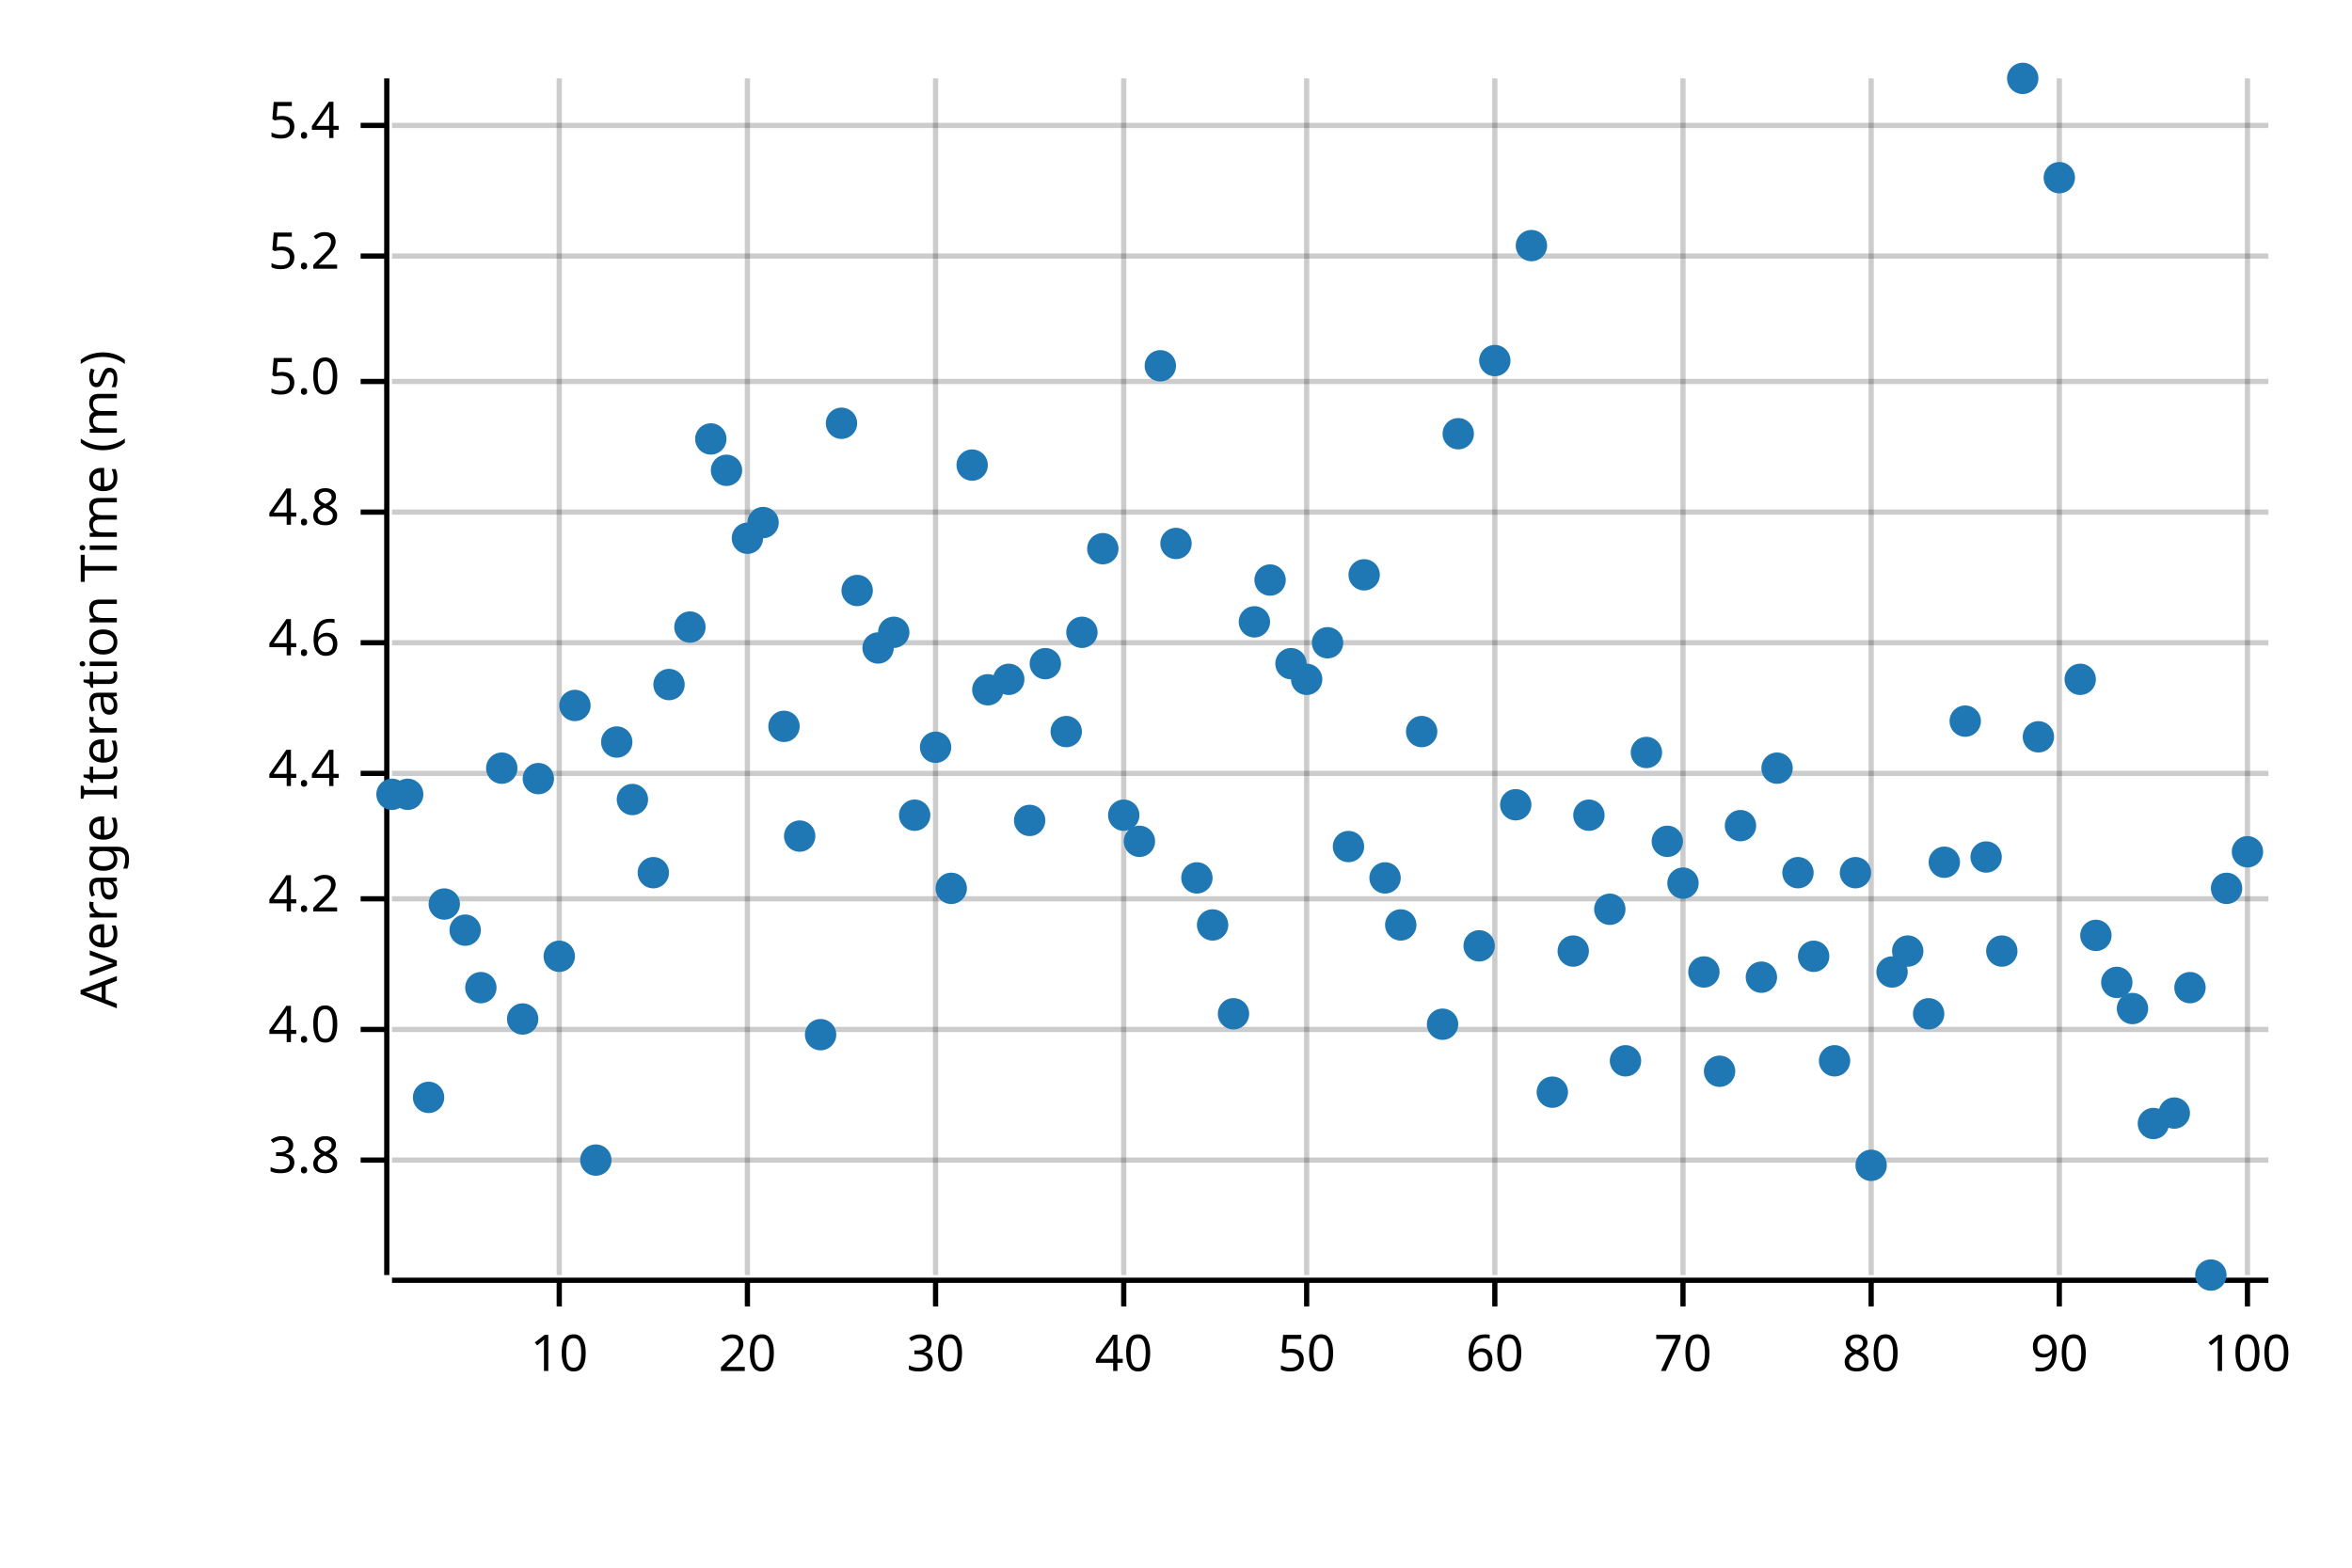
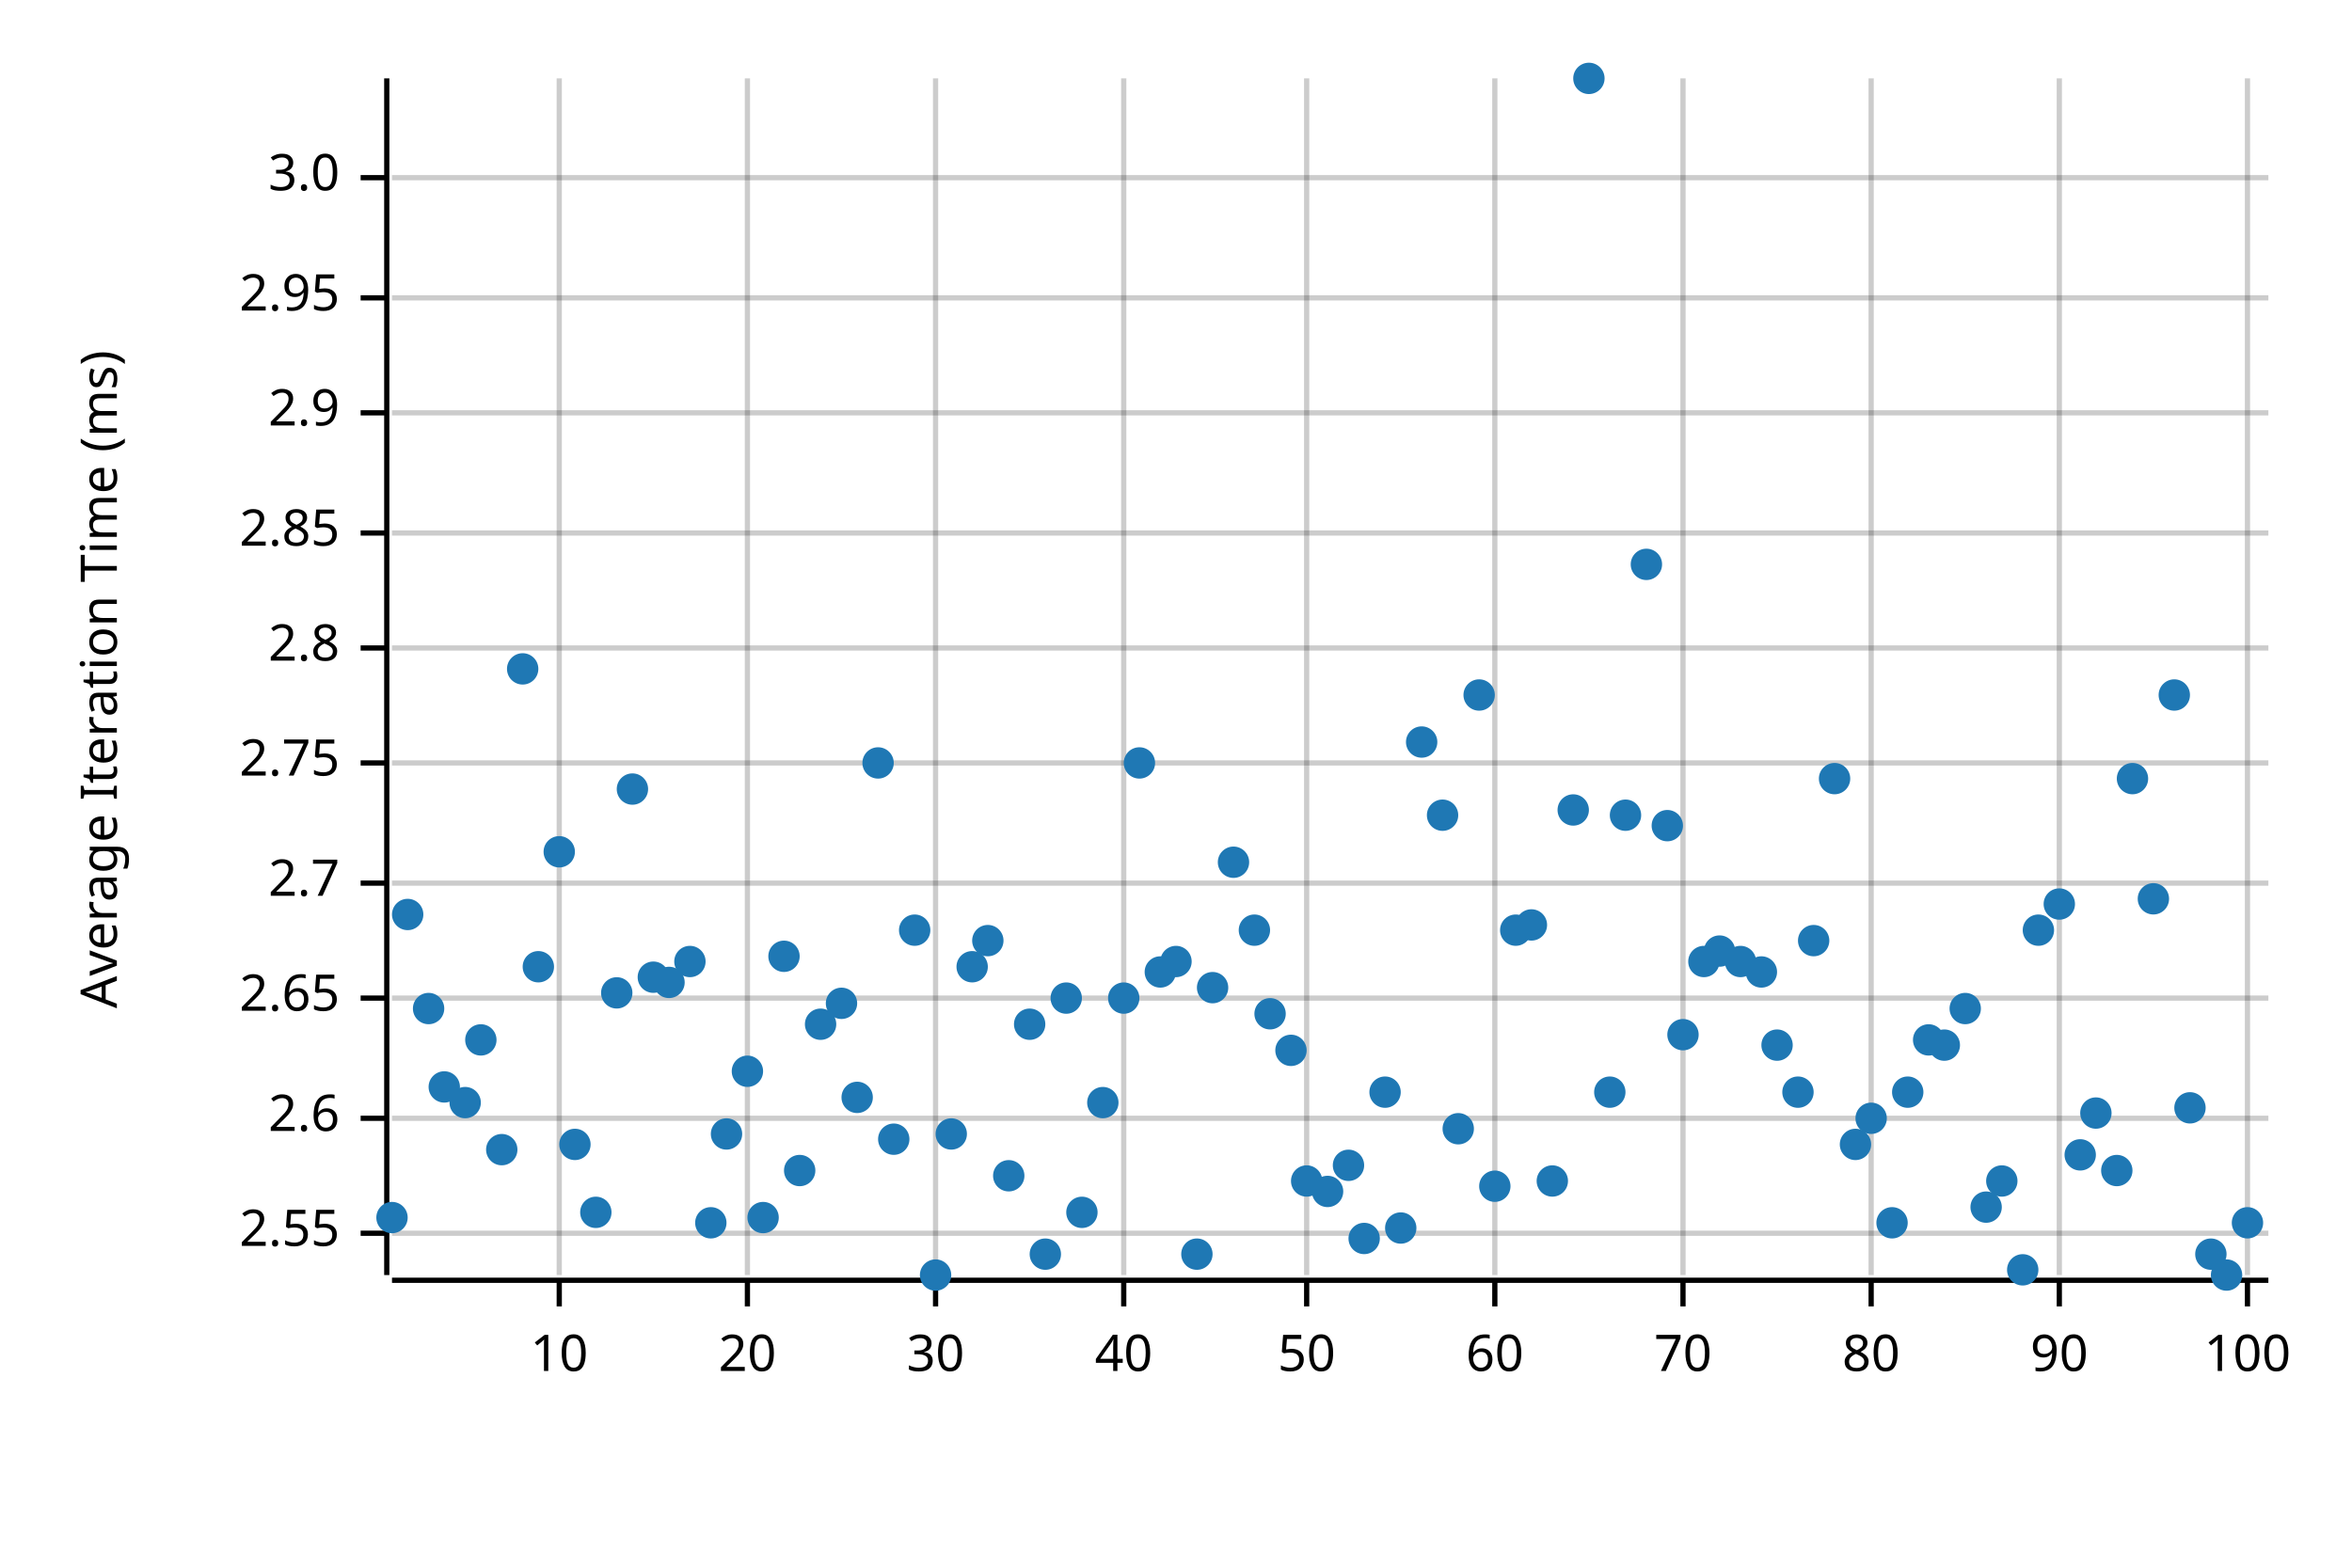
<svg xmlns="http://www.w3.org/2000/svg" width="450" height="300" viewBox="0 0 450 300">
  <text x="15" y="130" dy="0.76em" text-anchor="middle" font-family="sans-serif" font-size="9.677" opacity="1" fill="#000000" transform="rotate(270, 15, 130)">
Average Iteration Time (ms)
</text>
  <line opacity="0.2" stroke="#000000" stroke-width="1" x1="107" y1="244" x2="107" y2="15" />
  <line opacity="0.2" stroke="#000000" stroke-width="1" x1="143" y1="244" x2="143" y2="15" />
  <line opacity="0.2" stroke="#000000" stroke-width="1" x1="179" y1="244" x2="179" y2="15" />
  <line opacity="0.2" stroke="#000000" stroke-width="1" x1="215" y1="244" x2="215" y2="15" />
  <line opacity="0.2" stroke="#000000" stroke-width="1" x1="250" y1="244" x2="250" y2="15" />
  <line opacity="0.2" stroke="#000000" stroke-width="1" x1="286" y1="244" x2="286" y2="15" />
  <line opacity="0.2" stroke="#000000" stroke-width="1" x1="322" y1="244" x2="322" y2="15" />
  <line opacity="0.2" stroke="#000000" stroke-width="1" x1="358" y1="244" x2="358" y2="15" />
  <line opacity="0.2" stroke="#000000" stroke-width="1" x1="394" y1="244" x2="394" y2="15" />
  <line opacity="0.2" stroke="#000000" stroke-width="1" x1="430" y1="244" x2="430" y2="15" />
-   <line opacity="0.2" stroke="#000000" stroke-width="1" x1="75" y1="222" x2="434" y2="222" />
-   <line opacity="0.2" stroke="#000000" stroke-width="1" x1="75" y1="197" x2="434" y2="197" />
-   <line opacity="0.2" stroke="#000000" stroke-width="1" x1="75" y1="172" x2="434" y2="172" />
-   <line opacity="0.2" stroke="#000000" stroke-width="1" x1="75" y1="148" x2="434" y2="148" />
-   <line opacity="0.2" stroke="#000000" stroke-width="1" x1="75" y1="123" x2="434" y2="123" />
-   <line opacity="0.2" stroke="#000000" stroke-width="1" x1="75" y1="98" x2="434" y2="98" />
-   <line opacity="0.2" stroke="#000000" stroke-width="1" x1="75" y1="73" x2="434" y2="73" />
-   <line opacity="0.2" stroke="#000000" stroke-width="1" x1="75" y1="49" x2="434" y2="49" />
-   <line opacity="0.2" stroke="#000000" stroke-width="1" x1="75" y1="24" x2="434" y2="24" />
+   <line opacity="0.2" stroke="#000000" stroke-width="1" x1="75" y1="236" x2="434" y2="236" />
+   <line opacity="0.2" stroke="#000000" stroke-width="1" x1="75" y1="214" x2="434" y2="214" />
+   <line opacity="0.2" stroke="#000000" stroke-width="1" x1="75" y1="191" x2="434" y2="191" />
+   <line opacity="0.2" stroke="#000000" stroke-width="1" x1="75" y1="169" x2="434" y2="169" />
+   <line opacity="0.2" stroke="#000000" stroke-width="1" x1="75" y1="146" x2="434" y2="146" />
+   <line opacity="0.2" stroke="#000000" stroke-width="1" x1="75" y1="124" x2="434" y2="124" />
+   <line opacity="0.2" stroke="#000000" stroke-width="1" x1="75" y1="102" x2="434" y2="102" />
+   <line opacity="0.2" stroke="#000000" stroke-width="1" x1="75" y1="79" x2="434" y2="79" />
+   <line opacity="0.2" stroke="#000000" stroke-width="1" x1="75" y1="57" x2="434" y2="57" />
+   <line opacity="0.2" stroke="#000000" stroke-width="1" x1="75" y1="34" x2="434" y2="34" />
  <polyline fill="none" opacity="1" stroke="#000000" stroke-width="1" points="74,15 74,244 " />
-   <text x="65" y="222" dy="0.5ex" text-anchor="end" font-family="sans-serif" font-size="9.677" opacity="1" fill="#000000">
- 3.8
- </text>
-   <polyline fill="none" opacity="1" stroke="#000000" stroke-width="1" points="69,222 74,222 " />
-   <text x="65" y="197" dy="0.5ex" text-anchor="end" font-family="sans-serif" font-size="9.677" opacity="1" fill="#000000">
- 4.0
- </text>
-   <polyline fill="none" opacity="1" stroke="#000000" stroke-width="1" points="69,197 74,197 " />
-   <text x="65" y="172" dy="0.5ex" text-anchor="end" font-family="sans-serif" font-size="9.677" opacity="1" fill="#000000">
- 4.2
- </text>
-   <polyline fill="none" opacity="1" stroke="#000000" stroke-width="1" points="69,172 74,172 " />
-   <text x="65" y="148" dy="0.5ex" text-anchor="end" font-family="sans-serif" font-size="9.677" opacity="1" fill="#000000">
- 4.4
- </text>
-   <polyline fill="none" opacity="1" stroke="#000000" stroke-width="1" points="69,148 74,148 " />
-   <text x="65" y="123" dy="0.5ex" text-anchor="end" font-family="sans-serif" font-size="9.677" opacity="1" fill="#000000">
- 4.6
- </text>
-   <polyline fill="none" opacity="1" stroke="#000000" stroke-width="1" points="69,123 74,123 " />
-   <text x="65" y="98" dy="0.5ex" text-anchor="end" font-family="sans-serif" font-size="9.677" opacity="1" fill="#000000">
- 4.8
- </text>
-   <polyline fill="none" opacity="1" stroke="#000000" stroke-width="1" points="69,98 74,98 " />
-   <text x="65" y="73" dy="0.5ex" text-anchor="end" font-family="sans-serif" font-size="9.677" opacity="1" fill="#000000">
- 5.0
- </text>
-   <polyline fill="none" opacity="1" stroke="#000000" stroke-width="1" points="69,73 74,73 " />
-   <text x="65" y="49" dy="0.5ex" text-anchor="end" font-family="sans-serif" font-size="9.677" opacity="1" fill="#000000">
- 5.2
- </text>
-   <polyline fill="none" opacity="1" stroke="#000000" stroke-width="1" points="69,49 74,49 " />
-   <text x="65" y="24" dy="0.5ex" text-anchor="end" font-family="sans-serif" font-size="9.677" opacity="1" fill="#000000">
- 5.4
- </text>
-   <polyline fill="none" opacity="1" stroke="#000000" stroke-width="1" points="69,24 74,24 " />
+   <text x="65" y="236" dy="0.5ex" text-anchor="end" font-family="sans-serif" font-size="9.677" opacity="1" fill="#000000">
+ 2.55
+ </text>
+   <polyline fill="none" opacity="1" stroke="#000000" stroke-width="1" points="69,236 74,236 " />
+   <text x="65" y="214" dy="0.5ex" text-anchor="end" font-family="sans-serif" font-size="9.677" opacity="1" fill="#000000">
+ 2.6
+ </text>
+   <polyline fill="none" opacity="1" stroke="#000000" stroke-width="1" points="69,214 74,214 " />
+   <text x="65" y="191" dy="0.5ex" text-anchor="end" font-family="sans-serif" font-size="9.677" opacity="1" fill="#000000">
+ 2.65
+ </text>
+   <polyline fill="none" opacity="1" stroke="#000000" stroke-width="1" points="69,191 74,191 " />
+   <text x="65" y="169" dy="0.5ex" text-anchor="end" font-family="sans-serif" font-size="9.677" opacity="1" fill="#000000">
+ 2.7
+ </text>
+   <polyline fill="none" opacity="1" stroke="#000000" stroke-width="1" points="69,169 74,169 " />
+   <text x="65" y="146" dy="0.5ex" text-anchor="end" font-family="sans-serif" font-size="9.677" opacity="1" fill="#000000">
+ 2.75
+ </text>
+   <polyline fill="none" opacity="1" stroke="#000000" stroke-width="1" points="69,146 74,146 " />
+   <text x="65" y="124" dy="0.5ex" text-anchor="end" font-family="sans-serif" font-size="9.677" opacity="1" fill="#000000">
+ 2.8
+ </text>
+   <polyline fill="none" opacity="1" stroke="#000000" stroke-width="1" points="69,124 74,124 " />
+   <text x="65" y="102" dy="0.5ex" text-anchor="end" font-family="sans-serif" font-size="9.677" opacity="1" fill="#000000">
+ 2.85
+ </text>
+   <polyline fill="none" opacity="1" stroke="#000000" stroke-width="1" points="69,102 74,102 " />
+   <text x="65" y="79" dy="0.5ex" text-anchor="end" font-family="sans-serif" font-size="9.677" opacity="1" fill="#000000">
+ 2.9
+ </text>
+   <polyline fill="none" opacity="1" stroke="#000000" stroke-width="1" points="69,79 74,79 " />
+   <text x="65" y="57" dy="0.5ex" text-anchor="end" font-family="sans-serif" font-size="9.677" opacity="1" fill="#000000">
+ 2.95
+ </text>
+   <polyline fill="none" opacity="1" stroke="#000000" stroke-width="1" points="69,57 74,57 " />
+   <text x="65" y="34" dy="0.5ex" text-anchor="end" font-family="sans-serif" font-size="9.677" opacity="1" fill="#000000">
+ 3.0
+ </text>
+   <polyline fill="none" opacity="1" stroke="#000000" stroke-width="1" points="69,34 74,34 " />
  <polyline fill="none" opacity="1" stroke="#000000" stroke-width="1" points="75,245 434,245 " />
  <text x="107" y="255" dy="0.76em" text-anchor="middle" font-family="sans-serif" font-size="9.677" opacity="1" fill="#000000">
10
</text>
  <polyline fill="none" opacity="1" stroke="#000000" stroke-width="1" points="107,245 107,250 " />
  <text x="143" y="255" dy="0.76em" text-anchor="middle" font-family="sans-serif" font-size="9.677" opacity="1" fill="#000000">
20
</text>
  <polyline fill="none" opacity="1" stroke="#000000" stroke-width="1" points="143,245 143,250 " />
  <text x="179" y="255" dy="0.76em" text-anchor="middle" font-family="sans-serif" font-size="9.677" opacity="1" fill="#000000">
30
</text>
  <polyline fill="none" opacity="1" stroke="#000000" stroke-width="1" points="179,245 179,250 " />
  <text x="215" y="255" dy="0.76em" text-anchor="middle" font-family="sans-serif" font-size="9.677" opacity="1" fill="#000000">
40
</text>
  <polyline fill="none" opacity="1" stroke="#000000" stroke-width="1" points="215,245 215,250 " />
  <text x="250" y="255" dy="0.76em" text-anchor="middle" font-family="sans-serif" font-size="9.677" opacity="1" fill="#000000">
50
</text>
  <polyline fill="none" opacity="1" stroke="#000000" stroke-width="1" points="250,245 250,250 " />
  <text x="286" y="255" dy="0.76em" text-anchor="middle" font-family="sans-serif" font-size="9.677" opacity="1" fill="#000000">
60
</text>
  <polyline fill="none" opacity="1" stroke="#000000" stroke-width="1" points="286,245 286,250 " />
  <text x="322" y="255" dy="0.76em" text-anchor="middle" font-family="sans-serif" font-size="9.677" opacity="1" fill="#000000">
70
</text>
  <polyline fill="none" opacity="1" stroke="#000000" stroke-width="1" points="322,245 322,250 " />
  <text x="358" y="255" dy="0.76em" text-anchor="middle" font-family="sans-serif" font-size="9.677" opacity="1" fill="#000000">
80
</text>
  <polyline fill="none" opacity="1" stroke="#000000" stroke-width="1" points="358,245 358,250 " />
  <text x="394" y="255" dy="0.76em" text-anchor="middle" font-family="sans-serif" font-size="9.677" opacity="1" fill="#000000">
90
</text>
  <polyline fill="none" opacity="1" stroke="#000000" stroke-width="1" points="394,245 394,250 " />
  <text x="430" y="255" dy="0.76em" text-anchor="middle" font-family="sans-serif" font-size="9.677" opacity="1" fill="#000000">
100
</text>
  <polyline fill="none" opacity="1" stroke="#000000" stroke-width="1" points="430,245 430,250 " />
-   <circle cx="75" cy="152" r="3" opacity="1" fill="#1F78B4" stroke="none" stroke-width="1" />
-   <circle cx="78" cy="152" r="3" opacity="1" fill="#1F78B4" stroke="none" stroke-width="1" />
-   <circle cx="82" cy="210" r="3" opacity="1" fill="#1F78B4" stroke="none" stroke-width="1" />
-   <circle cx="85" cy="173" r="3" opacity="1" fill="#1F78B4" stroke="none" stroke-width="1" />
-   <circle cx="89" cy="178" r="3" opacity="1" fill="#1F78B4" stroke="none" stroke-width="1" />
-   <circle cx="92" cy="189" r="3" opacity="1" fill="#1F78B4" stroke="none" stroke-width="1" />
-   <circle cx="96" cy="147" r="3" opacity="1" fill="#1F78B4" stroke="none" stroke-width="1" />
-   <circle cx="100" cy="195" r="3" opacity="1" fill="#1F78B4" stroke="none" stroke-width="1" />
-   <circle cx="103" cy="149" r="3" opacity="1" fill="#1F78B4" stroke="none" stroke-width="1" />
-   <circle cx="107" cy="183" r="3" opacity="1" fill="#1F78B4" stroke="none" stroke-width="1" />
-   <circle cx="110" cy="135" r="3" opacity="1" fill="#1F78B4" stroke="none" stroke-width="1" />
-   <circle cx="114" cy="222" r="3" opacity="1" fill="#1F78B4" stroke="none" stroke-width="1" />
-   <circle cx="118" cy="142" r="3" opacity="1" fill="#1F78B4" stroke="none" stroke-width="1" />
-   <circle cx="121" cy="153" r="3" opacity="1" fill="#1F78B4" stroke="none" stroke-width="1" />
-   <circle cx="125" cy="167" r="3" opacity="1" fill="#1F78B4" stroke="none" stroke-width="1" />
-   <circle cx="128" cy="131" r="3" opacity="1" fill="#1F78B4" stroke="none" stroke-width="1" />
-   <circle cx="132" cy="120" r="3" opacity="1" fill="#1F78B4" stroke="none" stroke-width="1" />
-   <circle cx="136" cy="84" r="3" opacity="1" fill="#1F78B4" stroke="none" stroke-width="1" />
-   <circle cx="139" cy="90" r="3" opacity="1" fill="#1F78B4" stroke="none" stroke-width="1" />
-   <circle cx="143" cy="103" r="3" opacity="1" fill="#1F78B4" stroke="none" stroke-width="1" />
-   <circle cx="146" cy="100" r="3" opacity="1" fill="#1F78B4" stroke="none" stroke-width="1" />
-   <circle cx="150" cy="139" r="3" opacity="1" fill="#1F78B4" stroke="none" stroke-width="1" />
-   <circle cx="153" cy="160" r="3" opacity="1" fill="#1F78B4" stroke="none" stroke-width="1" />
-   <circle cx="157" cy="198" r="3" opacity="1" fill="#1F78B4" stroke="none" stroke-width="1" />
-   <circle cx="161" cy="81" r="3" opacity="1" fill="#1F78B4" stroke="none" stroke-width="1" />
-   <circle cx="164" cy="113" r="3" opacity="1" fill="#1F78B4" stroke="none" stroke-width="1" />
-   <circle cx="168" cy="124" r="3" opacity="1" fill="#1F78B4" stroke="none" stroke-width="1" />
-   <circle cx="171" cy="121" r="3" opacity="1" fill="#1F78B4" stroke="none" stroke-width="1" />
-   <circle cx="175" cy="156" r="3" opacity="1" fill="#1F78B4" stroke="none" stroke-width="1" />
-   <circle cx="179" cy="143" r="3" opacity="1" fill="#1F78B4" stroke="none" stroke-width="1" />
-   <circle cx="182" cy="170" r="3" opacity="1" fill="#1F78B4" stroke="none" stroke-width="1" />
-   <circle cx="186" cy="89" r="3" opacity="1" fill="#1F78B4" stroke="none" stroke-width="1" />
-   <circle cx="189" cy="132" r="3" opacity="1" fill="#1F78B4" stroke="none" stroke-width="1" />
-   <circle cx="193" cy="130" r="3" opacity="1" fill="#1F78B4" stroke="none" stroke-width="1" />
-   <circle cx="197" cy="157" r="3" opacity="1" fill="#1F78B4" stroke="none" stroke-width="1" />
-   <circle cx="200" cy="127" r="3" opacity="1" fill="#1F78B4" stroke="none" stroke-width="1" />
-   <circle cx="204" cy="140" r="3" opacity="1" fill="#1F78B4" stroke="none" stroke-width="1" />
-   <circle cx="207" cy="121" r="3" opacity="1" fill="#1F78B4" stroke="none" stroke-width="1" />
-   <circle cx="211" cy="105" r="3" opacity="1" fill="#1F78B4" stroke="none" stroke-width="1" />
-   <circle cx="215" cy="156" r="3" opacity="1" fill="#1F78B4" stroke="none" stroke-width="1" />
-   <circle cx="218" cy="161" r="3" opacity="1" fill="#1F78B4" stroke="none" stroke-width="1" />
-   <circle cx="222" cy="70" r="3" opacity="1" fill="#1F78B4" stroke="none" stroke-width="1" />
-   <circle cx="225" cy="104" r="3" opacity="1" fill="#1F78B4" stroke="none" stroke-width="1" />
-   <circle cx="229" cy="168" r="3" opacity="1" fill="#1F78B4" stroke="none" stroke-width="1" />
-   <circle cx="232" cy="177" r="3" opacity="1" fill="#1F78B4" stroke="none" stroke-width="1" />
-   <circle cx="236" cy="194" r="3" opacity="1" fill="#1F78B4" stroke="none" stroke-width="1" />
-   <circle cx="240" cy="119" r="3" opacity="1" fill="#1F78B4" stroke="none" stroke-width="1" />
-   <circle cx="243" cy="111" r="3" opacity="1" fill="#1F78B4" stroke="none" stroke-width="1" />
-   <circle cx="247" cy="127" r="3" opacity="1" fill="#1F78B4" stroke="none" stroke-width="1" />
-   <circle cx="250" cy="130" r="3" opacity="1" fill="#1F78B4" stroke="none" stroke-width="1" />
-   <circle cx="254" cy="123" r="3" opacity="1" fill="#1F78B4" stroke="none" stroke-width="1" />
-   <circle cx="258" cy="162" r="3" opacity="1" fill="#1F78B4" stroke="none" stroke-width="1" />
-   <circle cx="261" cy="110" r="3" opacity="1" fill="#1F78B4" stroke="none" stroke-width="1" />
-   <circle cx="265" cy="168" r="3" opacity="1" fill="#1F78B4" stroke="none" stroke-width="1" />
-   <circle cx="268" cy="177" r="3" opacity="1" fill="#1F78B4" stroke="none" stroke-width="1" />
-   <circle cx="272" cy="140" r="3" opacity="1" fill="#1F78B4" stroke="none" stroke-width="1" />
-   <circle cx="276" cy="196" r="3" opacity="1" fill="#1F78B4" stroke="none" stroke-width="1" />
-   <circle cx="279" cy="83" r="3" opacity="1" fill="#1F78B4" stroke="none" stroke-width="1" />
-   <circle cx="283" cy="181" r="3" opacity="1" fill="#1F78B4" stroke="none" stroke-width="1" />
-   <circle cx="286" cy="69" r="3" opacity="1" fill="#1F78B4" stroke="none" stroke-width="1" />
-   <circle cx="290" cy="154" r="3" opacity="1" fill="#1F78B4" stroke="none" stroke-width="1" />
-   <circle cx="293" cy="47" r="3" opacity="1" fill="#1F78B4" stroke="none" stroke-width="1" />
-   <circle cx="297" cy="209" r="3" opacity="1" fill="#1F78B4" stroke="none" stroke-width="1" />
-   <circle cx="301" cy="182" r="3" opacity="1" fill="#1F78B4" stroke="none" stroke-width="1" />
-   <circle cx="304" cy="156" r="3" opacity="1" fill="#1F78B4" stroke="none" stroke-width="1" />
-   <circle cx="308" cy="174" r="3" opacity="1" fill="#1F78B4" stroke="none" stroke-width="1" />
-   <circle cx="311" cy="203" r="3" opacity="1" fill="#1F78B4" stroke="none" stroke-width="1" />
-   <circle cx="315" cy="144" r="3" opacity="1" fill="#1F78B4" stroke="none" stroke-width="1" />
-   <circle cx="319" cy="161" r="3" opacity="1" fill="#1F78B4" stroke="none" stroke-width="1" />
-   <circle cx="322" cy="169" r="3" opacity="1" fill="#1F78B4" stroke="none" stroke-width="1" />
-   <circle cx="326" cy="186" r="3" opacity="1" fill="#1F78B4" stroke="none" stroke-width="1" />
-   <circle cx="329" cy="205" r="3" opacity="1" fill="#1F78B4" stroke="none" stroke-width="1" />
-   <circle cx="333" cy="158" r="3" opacity="1" fill="#1F78B4" stroke="none" stroke-width="1" />
-   <circle cx="337" cy="187" r="3" opacity="1" fill="#1F78B4" stroke="none" stroke-width="1" />
-   <circle cx="340" cy="147" r="3" opacity="1" fill="#1F78B4" stroke="none" stroke-width="1" />
-   <circle cx="344" cy="167" r="3" opacity="1" fill="#1F78B4" stroke="none" stroke-width="1" />
-   <circle cx="347" cy="183" r="3" opacity="1" fill="#1F78B4" stroke="none" stroke-width="1" />
-   <circle cx="351" cy="203" r="3" opacity="1" fill="#1F78B4" stroke="none" stroke-width="1" />
-   <circle cx="355" cy="167" r="3" opacity="1" fill="#1F78B4" stroke="none" stroke-width="1" />
-   <circle cx="358" cy="223" r="3" opacity="1" fill="#1F78B4" stroke="none" stroke-width="1" />
-   <circle cx="362" cy="186" r="3" opacity="1" fill="#1F78B4" stroke="none" stroke-width="1" />
-   <circle cx="365" cy="182" r="3" opacity="1" fill="#1F78B4" stroke="none" stroke-width="1" />
-   <circle cx="369" cy="194" r="3" opacity="1" fill="#1F78B4" stroke="none" stroke-width="1" />
-   <circle cx="372" cy="165" r="3" opacity="1" fill="#1F78B4" stroke="none" stroke-width="1" />
-   <circle cx="376" cy="138" r="3" opacity="1" fill="#1F78B4" stroke="none" stroke-width="1" />
-   <circle cx="380" cy="164" r="3" opacity="1" fill="#1F78B4" stroke="none" stroke-width="1" />
-   <circle cx="383" cy="182" r="3" opacity="1" fill="#1F78B4" stroke="none" stroke-width="1" />
-   <circle cx="387" cy="15" r="3" opacity="1" fill="#1F78B4" stroke="none" stroke-width="1" />
-   <circle cx="390" cy="141" r="3" opacity="1" fill="#1F78B4" stroke="none" stroke-width="1" />
-   <circle cx="394" cy="34" r="3" opacity="1" fill="#1F78B4" stroke="none" stroke-width="1" />
-   <circle cx="398" cy="130" r="3" opacity="1" fill="#1F78B4" stroke="none" stroke-width="1" />
-   <circle cx="401" cy="179" r="3" opacity="1" fill="#1F78B4" stroke="none" stroke-width="1" />
-   <circle cx="405" cy="188" r="3" opacity="1" fill="#1F78B4" stroke="none" stroke-width="1" />
-   <circle cx="408" cy="193" r="3" opacity="1" fill="#1F78B4" stroke="none" stroke-width="1" />
-   <circle cx="412" cy="215" r="3" opacity="1" fill="#1F78B4" stroke="none" stroke-width="1" />
-   <circle cx="416" cy="213" r="3" opacity="1" fill="#1F78B4" stroke="none" stroke-width="1" />
-   <circle cx="419" cy="189" r="3" opacity="1" fill="#1F78B4" stroke="none" stroke-width="1" />
-   <circle cx="423" cy="244" r="3" opacity="1" fill="#1F78B4" stroke="none" stroke-width="1" />
-   <circle cx="426" cy="170" r="3" opacity="1" fill="#1F78B4" stroke="none" stroke-width="1" />
-   <circle cx="430" cy="163" r="3" opacity="1" fill="#1F78B4" stroke="none" stroke-width="1" />
+   <circle cx="75" cy="233" r="3" opacity="1" fill="#1F78B4" stroke="none" stroke-width="1" />
+   <circle cx="78" cy="175" r="3" opacity="1" fill="#1F78B4" stroke="none" stroke-width="1" />
+   <circle cx="82" cy="193" r="3" opacity="1" fill="#1F78B4" stroke="none" stroke-width="1" />
+   <circle cx="85" cy="208" r="3" opacity="1" fill="#1F78B4" stroke="none" stroke-width="1" />
+   <circle cx="89" cy="211" r="3" opacity="1" fill="#1F78B4" stroke="none" stroke-width="1" />
+   <circle cx="92" cy="199" r="3" opacity="1" fill="#1F78B4" stroke="none" stroke-width="1" />
+   <circle cx="96" cy="220" r="3" opacity="1" fill="#1F78B4" stroke="none" stroke-width="1" />
+   <circle cx="100" cy="128" r="3" opacity="1" fill="#1F78B4" stroke="none" stroke-width="1" />
+   <circle cx="103" cy="185" r="3" opacity="1" fill="#1F78B4" stroke="none" stroke-width="1" />
+   <circle cx="107" cy="163" r="3" opacity="1" fill="#1F78B4" stroke="none" stroke-width="1" />
+   <circle cx="110" cy="219" r="3" opacity="1" fill="#1F78B4" stroke="none" stroke-width="1" />
+   <circle cx="114" cy="232" r="3" opacity="1" fill="#1F78B4" stroke="none" stroke-width="1" />
+   <circle cx="118" cy="190" r="3" opacity="1" fill="#1F78B4" stroke="none" stroke-width="1" />
+   <circle cx="121" cy="151" r="3" opacity="1" fill="#1F78B4" stroke="none" stroke-width="1" />
+   <circle cx="125" cy="187" r="3" opacity="1" fill="#1F78B4" stroke="none" stroke-width="1" />
+   <circle cx="128" cy="188" r="3" opacity="1" fill="#1F78B4" stroke="none" stroke-width="1" />
+   <circle cx="132" cy="184" r="3" opacity="1" fill="#1F78B4" stroke="none" stroke-width="1" />
+   <circle cx="136" cy="234" r="3" opacity="1" fill="#1F78B4" stroke="none" stroke-width="1" />
+   <circle cx="139" cy="217" r="3" opacity="1" fill="#1F78B4" stroke="none" stroke-width="1" />
+   <circle cx="143" cy="205" r="3" opacity="1" fill="#1F78B4" stroke="none" stroke-width="1" />
+   <circle cx="146" cy="233" r="3" opacity="1" fill="#1F78B4" stroke="none" stroke-width="1" />
+   <circle cx="150" cy="183" r="3" opacity="1" fill="#1F78B4" stroke="none" stroke-width="1" />
+   <circle cx="153" cy="224" r="3" opacity="1" fill="#1F78B4" stroke="none" stroke-width="1" />
+   <circle cx="157" cy="196" r="3" opacity="1" fill="#1F78B4" stroke="none" stroke-width="1" />
+   <circle cx="161" cy="192" r="3" opacity="1" fill="#1F78B4" stroke="none" stroke-width="1" />
+   <circle cx="164" cy="210" r="3" opacity="1" fill="#1F78B4" stroke="none" stroke-width="1" />
+   <circle cx="168" cy="146" r="3" opacity="1" fill="#1F78B4" stroke="none" stroke-width="1" />
+   <circle cx="171" cy="218" r="3" opacity="1" fill="#1F78B4" stroke="none" stroke-width="1" />
+   <circle cx="175" cy="178" r="3" opacity="1" fill="#1F78B4" stroke="none" stroke-width="1" />
+   <circle cx="179" cy="244" r="3" opacity="1" fill="#1F78B4" stroke="none" stroke-width="1" />
+   <circle cx="182" cy="217" r="3" opacity="1" fill="#1F78B4" stroke="none" stroke-width="1" />
+   <circle cx="186" cy="185" r="3" opacity="1" fill="#1F78B4" stroke="none" stroke-width="1" />
+   <circle cx="189" cy="180" r="3" opacity="1" fill="#1F78B4" stroke="none" stroke-width="1" />
+   <circle cx="193" cy="225" r="3" opacity="1" fill="#1F78B4" stroke="none" stroke-width="1" />
+   <circle cx="197" cy="196" r="3" opacity="1" fill="#1F78B4" stroke="none" stroke-width="1" />
+   <circle cx="200" cy="240" r="3" opacity="1" fill="#1F78B4" stroke="none" stroke-width="1" />
+   <circle cx="204" cy="191" r="3" opacity="1" fill="#1F78B4" stroke="none" stroke-width="1" />
+   <circle cx="207" cy="232" r="3" opacity="1" fill="#1F78B4" stroke="none" stroke-width="1" />
+   <circle cx="211" cy="211" r="3" opacity="1" fill="#1F78B4" stroke="none" stroke-width="1" />
+   <circle cx="215" cy="191" r="3" opacity="1" fill="#1F78B4" stroke="none" stroke-width="1" />
+   <circle cx="218" cy="146" r="3" opacity="1" fill="#1F78B4" stroke="none" stroke-width="1" />
+   <circle cx="222" cy="186" r="3" opacity="1" fill="#1F78B4" stroke="none" stroke-width="1" />
+   <circle cx="225" cy="184" r="3" opacity="1" fill="#1F78B4" stroke="none" stroke-width="1" />
+   <circle cx="229" cy="240" r="3" opacity="1" fill="#1F78B4" stroke="none" stroke-width="1" />
+   <circle cx="232" cy="189" r="3" opacity="1" fill="#1F78B4" stroke="none" stroke-width="1" />
+   <circle cx="236" cy="165" r="3" opacity="1" fill="#1F78B4" stroke="none" stroke-width="1" />
+   <circle cx="240" cy="178" r="3" opacity="1" fill="#1F78B4" stroke="none" stroke-width="1" />
+   <circle cx="243" cy="194" r="3" opacity="1" fill="#1F78B4" stroke="none" stroke-width="1" />
+   <circle cx="247" cy="201" r="3" opacity="1" fill="#1F78B4" stroke="none" stroke-width="1" />
+   <circle cx="250" cy="226" r="3" opacity="1" fill="#1F78B4" stroke="none" stroke-width="1" />
+   <circle cx="254" cy="228" r="3" opacity="1" fill="#1F78B4" stroke="none" stroke-width="1" />
+   <circle cx="258" cy="223" r="3" opacity="1" fill="#1F78B4" stroke="none" stroke-width="1" />
+   <circle cx="261" cy="237" r="3" opacity="1" fill="#1F78B4" stroke="none" stroke-width="1" />
+   <circle cx="265" cy="209" r="3" opacity="1" fill="#1F78B4" stroke="none" stroke-width="1" />
+   <circle cx="268" cy="235" r="3" opacity="1" fill="#1F78B4" stroke="none" stroke-width="1" />
+   <circle cx="272" cy="142" r="3" opacity="1" fill="#1F78B4" stroke="none" stroke-width="1" />
+   <circle cx="276" cy="156" r="3" opacity="1" fill="#1F78B4" stroke="none" stroke-width="1" />
+   <circle cx="279" cy="216" r="3" opacity="1" fill="#1F78B4" stroke="none" stroke-width="1" />
+   <circle cx="283" cy="133" r="3" opacity="1" fill="#1F78B4" stroke="none" stroke-width="1" />
+   <circle cx="286" cy="227" r="3" opacity="1" fill="#1F78B4" stroke="none" stroke-width="1" />
+   <circle cx="290" cy="178" r="3" opacity="1" fill="#1F78B4" stroke="none" stroke-width="1" />
+   <circle cx="293" cy="177" r="3" opacity="1" fill="#1F78B4" stroke="none" stroke-width="1" />
+   <circle cx="297" cy="226" r="3" opacity="1" fill="#1F78B4" stroke="none" stroke-width="1" />
+   <circle cx="301" cy="155" r="3" opacity="1" fill="#1F78B4" stroke="none" stroke-width="1" />
+   <circle cx="304" cy="15" r="3" opacity="1" fill="#1F78B4" stroke="none" stroke-width="1" />
+   <circle cx="308" cy="209" r="3" opacity="1" fill="#1F78B4" stroke="none" stroke-width="1" />
+   <circle cx="311" cy="156" r="3" opacity="1" fill="#1F78B4" stroke="none" stroke-width="1" />
+   <circle cx="315" cy="108" r="3" opacity="1" fill="#1F78B4" stroke="none" stroke-width="1" />
+   <circle cx="319" cy="158" r="3" opacity="1" fill="#1F78B4" stroke="none" stroke-width="1" />
+   <circle cx="322" cy="198" r="3" opacity="1" fill="#1F78B4" stroke="none" stroke-width="1" />
+   <circle cx="326" cy="184" r="3" opacity="1" fill="#1F78B4" stroke="none" stroke-width="1" />
+   <circle cx="329" cy="182" r="3" opacity="1" fill="#1F78B4" stroke="none" stroke-width="1" />
+   <circle cx="333" cy="184" r="3" opacity="1" fill="#1F78B4" stroke="none" stroke-width="1" />
+   <circle cx="337" cy="186" r="3" opacity="1" fill="#1F78B4" stroke="none" stroke-width="1" />
+   <circle cx="340" cy="200" r="3" opacity="1" fill="#1F78B4" stroke="none" stroke-width="1" />
+   <circle cx="344" cy="209" r="3" opacity="1" fill="#1F78B4" stroke="none" stroke-width="1" />
+   <circle cx="347" cy="180" r="3" opacity="1" fill="#1F78B4" stroke="none" stroke-width="1" />
+   <circle cx="351" cy="149" r="3" opacity="1" fill="#1F78B4" stroke="none" stroke-width="1" />
+   <circle cx="355" cy="219" r="3" opacity="1" fill="#1F78B4" stroke="none" stroke-width="1" />
+   <circle cx="358" cy="214" r="3" opacity="1" fill="#1F78B4" stroke="none" stroke-width="1" />
+   <circle cx="362" cy="234" r="3" opacity="1" fill="#1F78B4" stroke="none" stroke-width="1" />
+   <circle cx="365" cy="209" r="3" opacity="1" fill="#1F78B4" stroke="none" stroke-width="1" />
+   <circle cx="369" cy="199" r="3" opacity="1" fill="#1F78B4" stroke="none" stroke-width="1" />
+   <circle cx="372" cy="200" r="3" opacity="1" fill="#1F78B4" stroke="none" stroke-width="1" />
+   <circle cx="376" cy="193" r="3" opacity="1" fill="#1F78B4" stroke="none" stroke-width="1" />
+   <circle cx="380" cy="231" r="3" opacity="1" fill="#1F78B4" stroke="none" stroke-width="1" />
+   <circle cx="383" cy="226" r="3" opacity="1" fill="#1F78B4" stroke="none" stroke-width="1" />
+   <circle cx="387" cy="243" r="3" opacity="1" fill="#1F78B4" stroke="none" stroke-width="1" />
+   <circle cx="390" cy="178" r="3" opacity="1" fill="#1F78B4" stroke="none" stroke-width="1" />
+   <circle cx="394" cy="173" r="3" opacity="1" fill="#1F78B4" stroke="none" stroke-width="1" />
+   <circle cx="398" cy="221" r="3" opacity="1" fill="#1F78B4" stroke="none" stroke-width="1" />
+   <circle cx="401" cy="213" r="3" opacity="1" fill="#1F78B4" stroke="none" stroke-width="1" />
+   <circle cx="405" cy="224" r="3" opacity="1" fill="#1F78B4" stroke="none" stroke-width="1" />
+   <circle cx="408" cy="149" r="3" opacity="1" fill="#1F78B4" stroke="none" stroke-width="1" />
+   <circle cx="412" cy="172" r="3" opacity="1" fill="#1F78B4" stroke="none" stroke-width="1" />
+   <circle cx="416" cy="133" r="3" opacity="1" fill="#1F78B4" stroke="none" stroke-width="1" />
+   <circle cx="419" cy="212" r="3" opacity="1" fill="#1F78B4" stroke="none" stroke-width="1" />
+   <circle cx="423" cy="240" r="3" opacity="1" fill="#1F78B4" stroke="none" stroke-width="1" />
+   <circle cx="426" cy="244" r="3" opacity="1" fill="#1F78B4" stroke="none" stroke-width="1" />
+   <circle cx="430" cy="234" r="3" opacity="1" fill="#1F78B4" stroke="none" stroke-width="1" />
</svg>
